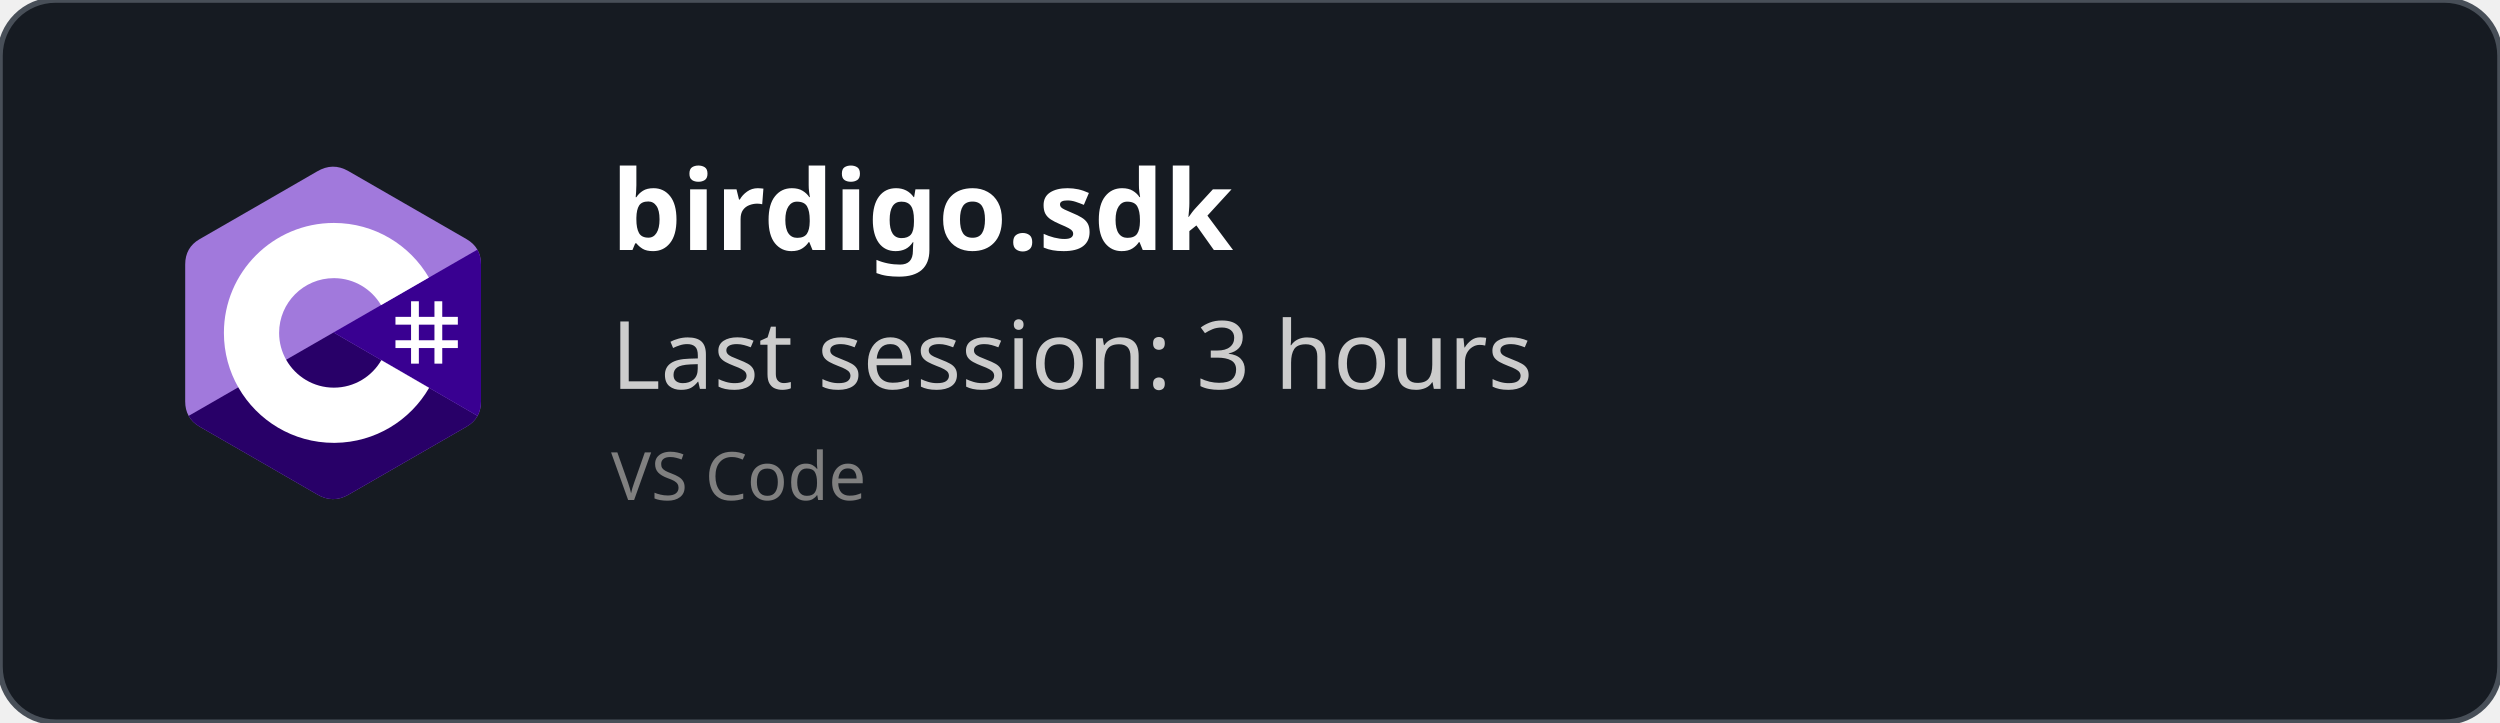
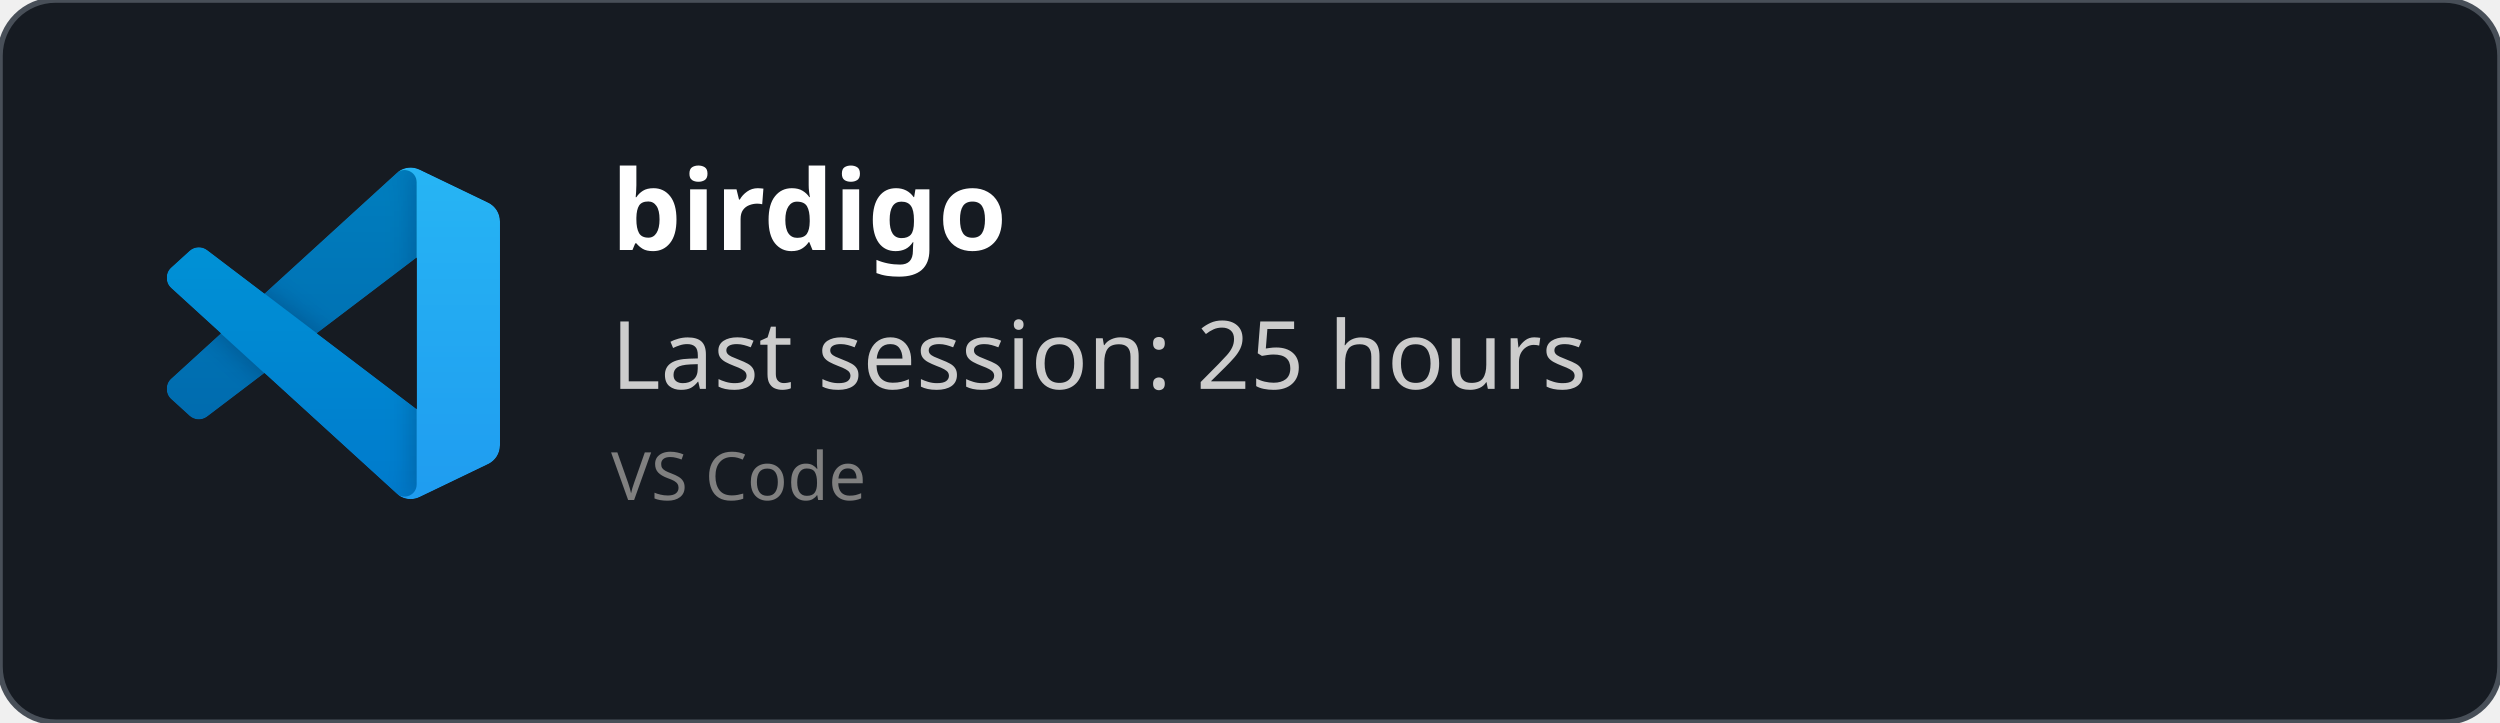
<svg xmlns="http://www.w3.org/2000/svg" width="450" height="130" viewBox="0 0 450 130" fill="none" role="img">
  <style>
    *{
        font-family: 'Segoe UI', Ubuntu, monospace
    }
    </style>
  <defs>
    <clipPath id="horizontalClip" x="20" y="20" width="500" height="200">
      <rect x="90" y="20" width="300" height="50" />
    </clipPath>
  </defs>
  <rect width="450" height="130" fill="rgba(22,27,34)" stroke="#484f58" stroke-width="1" fill-opacity="1" stroke-opacity="1" x="0" y="0" rx="10px" ry="10px">
    </rect>
-   <svg width="60" height="60" x="30" y="30" viewBox="0 0 256 288" version="1.1" preserveAspectRatio="xMidYMid">
-     <g>
-       <path d="M255.569,84.452 C255.567,79.622 254.534,75.354 252.445,71.691 C250.393,68.089 247.32,65.07 243.198,62.683 C209.173,43.064 175.115,23.505 141.101,3.866 C131.931,-1.428 123.04,-1.235 113.938,4.135 C100.395,12.122 32.59,50.969 12.385,62.672 C4.064,67.489 0.015,74.861 0.013,84.443 C0,123.898 0.013,163.352 0,202.808 C0,207.532 0.991,211.717 2.988,215.325 C5.041,219.036 8.157,222.138 12.374,224.579 C32.58,236.282 100.394,275.126 113.934,283.115 C123.04,288.488 131.931,288.68 141.104,283.384 C175.119,263.744 209.179,244.186 243.209,224.567 C247.426,222.127 250.542,219.023 252.595,215.315 C254.589,211.707 255.582,207.522 255.582,202.797 C255.582,202.797 255.582,123.908 255.569,84.452" fill="#A179DC" fill-rule="nonzero" />
-       <path d="M128.182,143.241 L2.988,215.325 C5.041,219.036 8.157,222.138 12.374,224.579 C32.58,236.282 100.394,275.126 113.934,283.115 C123.04,288.488 131.931,288.68 141.104,283.384 C175.119,263.744 209.179,244.186 243.209,224.567 C247.426,222.127 250.542,219.023 252.595,215.315 L128.182,143.241" fill="#280068" fill-rule="nonzero" />
-       <path d="M255.569,84.452 C255.567,79.622 254.534,75.354 252.445,71.691 L128.182,143.241 L252.595,215.315 C254.589,211.707 255.58,207.522 255.582,202.797 C255.582,202.797 255.582,123.908 255.569,84.452" fill="#390091" fill-rule="nonzero" />
-       <path d="M201.892,116.294 L201.892,129.768 L215.366,129.768 L215.366,116.294 L222.103,116.294 L222.103,129.768 L235.577,129.768 L235.577,136.505 L222.103,136.505 L222.103,149.978 L235.577,149.978 L235.577,156.715 L222.103,156.715 L222.103,170.189 L215.366,170.189 L215.366,156.715 L201.892,156.715 L201.892,170.189 L195.155,170.189 L195.155,156.715 L181.682,156.715 L181.682,149.978 L195.155,149.978 L195.155,136.505 L181.682,136.505 L181.682,129.768 L195.155,129.768 L195.155,116.294 L201.892,116.294 Z M215.366,136.505 L201.892,136.505 L201.892,149.978 L215.366,149.978 L215.366,136.505 Z" fill="#FFFFFF" />
-       <path d="M128.457,48.626 C163.601,48.626 194.284,67.712 210.719,96.082 L210.558,95.809 L169.21,119.617 C161.063,105.824 146.128,96.515 128.996,96.323 L128.457,96.32 C102.331,96.32 81.151,117.5 81.151,143.625 C81.151,152.169 83.428,160.178 87.39,167.095 C95.544,181.33 110.873,190.931 128.457,190.931 C146.15,190.931 161.566,181.208 169.678,166.821 L169.481,167.166 L210.768,191.084 C194.513,219.213 164.25,238.241 129.515,238.62 L128.457,238.626 C93.202,238.626 62.432,219.422 46.038,190.902 C38.035,176.979 33.456,160.838 33.456,143.625 C33.456,91.159 75.988,48.626 128.457,48.626 Z" fill="#FFFFFF" fill-rule="nonzero" />
+   <svg width="60" height="60" x="30" y="30" viewBox="0 0 100 100" fill="none" id="vscode">
+     <mask id="mask0" mask-type="alpha" maskUnits="userSpaceOnUse" x="0" y="0" width="100" height="100">
+       <path fill-rule="evenodd" clip-rule="evenodd" d="M70.912 99.317C72.487 99.931 74.283 99.891 75.873 99.126L96.461 89.22C98.624 88.179 100 85.989 100 83.587V16.413C100 14.011 98.624 11.822 96.461 10.781L75.873 0.874C73.786 -0.13 71.345 0.116 69.513 1.447C69.252 1.637 69.003 1.849 68.769 2.083L29.355 38.041L12.187 25.01C10.589 23.797 8.354 23.896 6.869 25.246L1.363 30.255C-0.453 31.906 -0.455 34.763 1.359 36.417L16.247 50L1.359 63.583C-0.455 65.237 -0.453 68.094 1.363 69.745L6.869 74.754C8.354 76.104 10.589 76.204 12.187 74.99L29.355 61.959L68.769 97.917C69.392 98.541 70.125 99.01 70.912 99.317ZM75.015 27.299L45.109 50L75.015 72.701V27.299Z" fill="white" />
+     </mask>
+     <g mask="url(#mask0)">
+       <path d="M96.461 10.796L75.857 0.876C73.472 -0.273 70.622 0.212 68.75 2.083L1.299 63.583C-0.516 65.237 -0.514 68.094 1.303 69.745L6.813 74.754C8.298 76.104 10.535 76.204 12.134 74.99L93.361 13.37C96.086 11.303 100 13.246 100 16.667V16.427C100 14.027 98.625 11.838 96.461 10.796Z" fill="#0065A9" />
+       <g filter="url(#filter0_d)">
+         <path d="M96.461 89.204L75.857 99.124C73.472 100.273 70.622 99.788 68.75 97.917L1.299 36.417C-0.516 34.763 -0.514 31.906 1.303 30.255L6.813 25.246C8.298 23.896 10.535 23.796 12.134 25.009L93.361 86.63C96.086 88.697 100 86.754 100 83.333V83.573C100 85.974 98.625 88.162 96.461 89.204Z" fill="#007ACC" />
+       </g>
+       <g filter="url(#filter1_d)">
+         <path d="M75.858 99.126C73.472 100.274 70.622 99.788 68.75 97.917C71.056 100.223 75 98.59 75 95.328V4.672C75 1.41 71.056 -0.223 68.75 2.083C70.622 0.211 73.472 -0.274 75.858 0.874L96.459 10.781C98.623 11.822 100 14.011 100 16.413V83.587C100 85.989 98.623 88.179 96.459 89.22L75.858 99.126Z" fill="#1F9CF0" />
+       </g>
+       <g style="mix-blend-mode:overlay" opacity="0.25">
+         <path fill-rule="evenodd" clip-rule="evenodd" d="M70.851 99.317C72.426 99.931 74.222 99.891 75.812 99.126L96.4 89.22C98.563 88.179 99.939 85.989 99.939 83.587V16.413C99.939 14.011 98.564 11.822 96.4 10.781L75.812 0.874C73.725 -0.13 71.284 0.116 69.453 1.447C69.191 1.637 68.942 1.849 68.708 2.083L29.294 38.041L12.126 25.01C10.528 23.796 8.293 23.896 6.809 25.246L1.302 30.255C-0.513 31.906 -0.515 34.763 1.298 36.417L16.186 50L1.298 63.583C-0.515 65.237 -0.513 68.094 1.302 69.745L6.809 74.754C8.293 76.104 10.528 76.204 12.126 74.99L29.294 61.959L68.708 97.917C69.332 98.54 70.064 99.01 70.851 99.317ZM74.954 27.299L45.048 50L74.954 72.701V27.299Z" fill="url(#paint0_linear)" />
+       </g>
    </g>
+     <defs>
+       <filter id="filter0_d" x="-8.394" y="15.829" width="116.727" height="92.246" filterUnits="userSpaceOnUse" color-interpolation-filters="sRGB">
+         <feFlood flood-opacity="0" result="BackgroundImageFix" />
+         <feColorMatrix in="SourceAlpha" type="matrix" values="0 0 0 0 0 0 0 0 0 0 0 0 0 0 0 0 0 0 127 0" />
+         <feOffset />
+         <feGaussianBlur stdDeviation="4.167" />
+         <feColorMatrix type="matrix" values="0 0 0 0 0 0 0 0 0 0 0 0 0 0 0 0 0 0 0.25 0" />
+         <feBlend mode="overlay" in2="BackgroundImageFix" result="effect1_dropShadow" />
+         <feBlend mode="normal" in="SourceGraphic" in2="effect1_dropShadow" result="shape" />
+       </filter>
+       <filter id="filter1_d" x="60.417" y="-8.076" width="47.917" height="116.151" filterUnits="userSpaceOnUse" color-interpolation-filters="sRGB">
+         <feFlood flood-opacity="0" result="BackgroundImageFix" />
+         <feColorMatrix in="SourceAlpha" type="matrix" values="0 0 0 0 0 0 0 0 0 0 0 0 0 0 0 0 0 0 127 0" />
+         <feOffset />
+         <feGaussianBlur stdDeviation="4.167" />
+         <feColorMatrix type="matrix" values="0 0 0 0 0 0 0 0 0 0 0 0 0 0 0 0 0 0 0.25 0" />
+         <feBlend mode="overlay" in2="BackgroundImageFix" result="effect1_dropShadow" />
+         <feBlend mode="normal" in="SourceGraphic" in2="effect1_dropShadow" result="shape" />
+       </filter>
+       <linearGradient id="paint0_linear" x1="49.939" y1="0.258" x2="49.939" y2="99.742" gradientUnits="userSpaceOnUse">
+         <stop stop-color="white" />
+         <stop offset="1" stop-color="white" stop-opacity="0" />
+       </linearGradient>
+     </defs>
  </svg>
  <text x="110" y="45" font-size="20" clip-path="url(#horizontalClip)" font-weight="bold" font-family="Ubuntu" fill="white">
-     birdigo.sdk
+     birdigo
    </text>
  <text x="110" y="70" font-size="17px" font-family="Ubuntu" fill="#ccc">
-     Last session: 3 hours
+     Last session: 25 hours
    </text>
  <text x="110" y="90" font-size="12px" font-family="Ubuntu" fill="grey">
    VS Code
    </text>
</svg>
